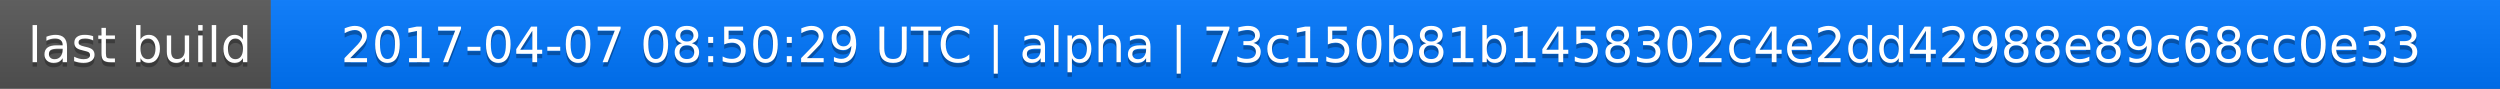
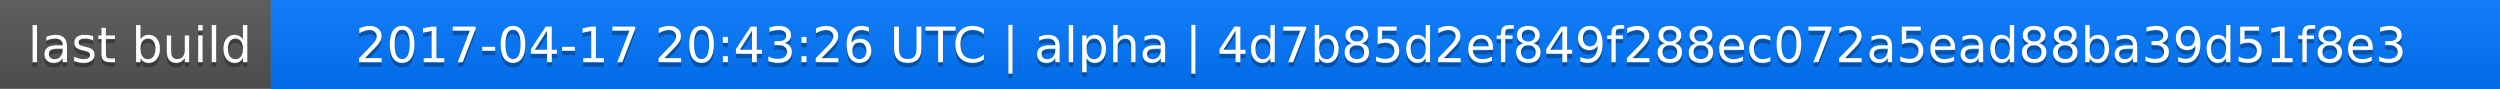
<svg xmlns="http://www.w3.org/2000/svg" width="563" height="20">
  <linearGradient id="a" x2="0" y2="100%">
    <stop offset="0" stop-color="#bbb" stop-opacity=".1" />
    <stop offset="1" stop-opacity=".1" />
  </linearGradient>
  <rect rx="0" width="563" height="20" fill="#555" />
  <rect rx="0" x="61" width="502" height="20" fill="#07f" />
  <path fill="#07f" d="M61 0h4v20h-4z" />
  <rect rx="0" width="563" height="20" fill="url(#a)" />
  <g fill="#fff" text-anchor="middle" font-family="DejaVu Sans,Verdana,Geneva,sans-serif" font-size="11">
    <text x="31.5" y="15" fill="#010101" fill-opacity=".3">last build</text>
    <text x="31.5" y="14">last build</text>
-     <text x="311" y="15" fill="#010101" fill-opacity=".3">2017-04-07 08:50:29 UTC | alpha | 73c150b81b1458302c4e2dd42988e89c68cc0e33</text>
-     <text x="311" y="14">2017-04-07 08:50:29 UTC | alpha | 73c150b81b1458302c4e2dd42988e89c68cc0e33</text>
+     <text x="311" y="15" fill="#010101" fill-opacity=".3">2017-04-17 20:43:26 UTC | alpha | 4d7b85d2ef849f288ec072a5ead88ba39d51f8e3</text>
+     <text x="311" y="14">2017-04-17 20:43:26 UTC | alpha | 4d7b85d2ef849f288ec072a5ead88ba39d51f8e3</text>
  </g>
</svg>
